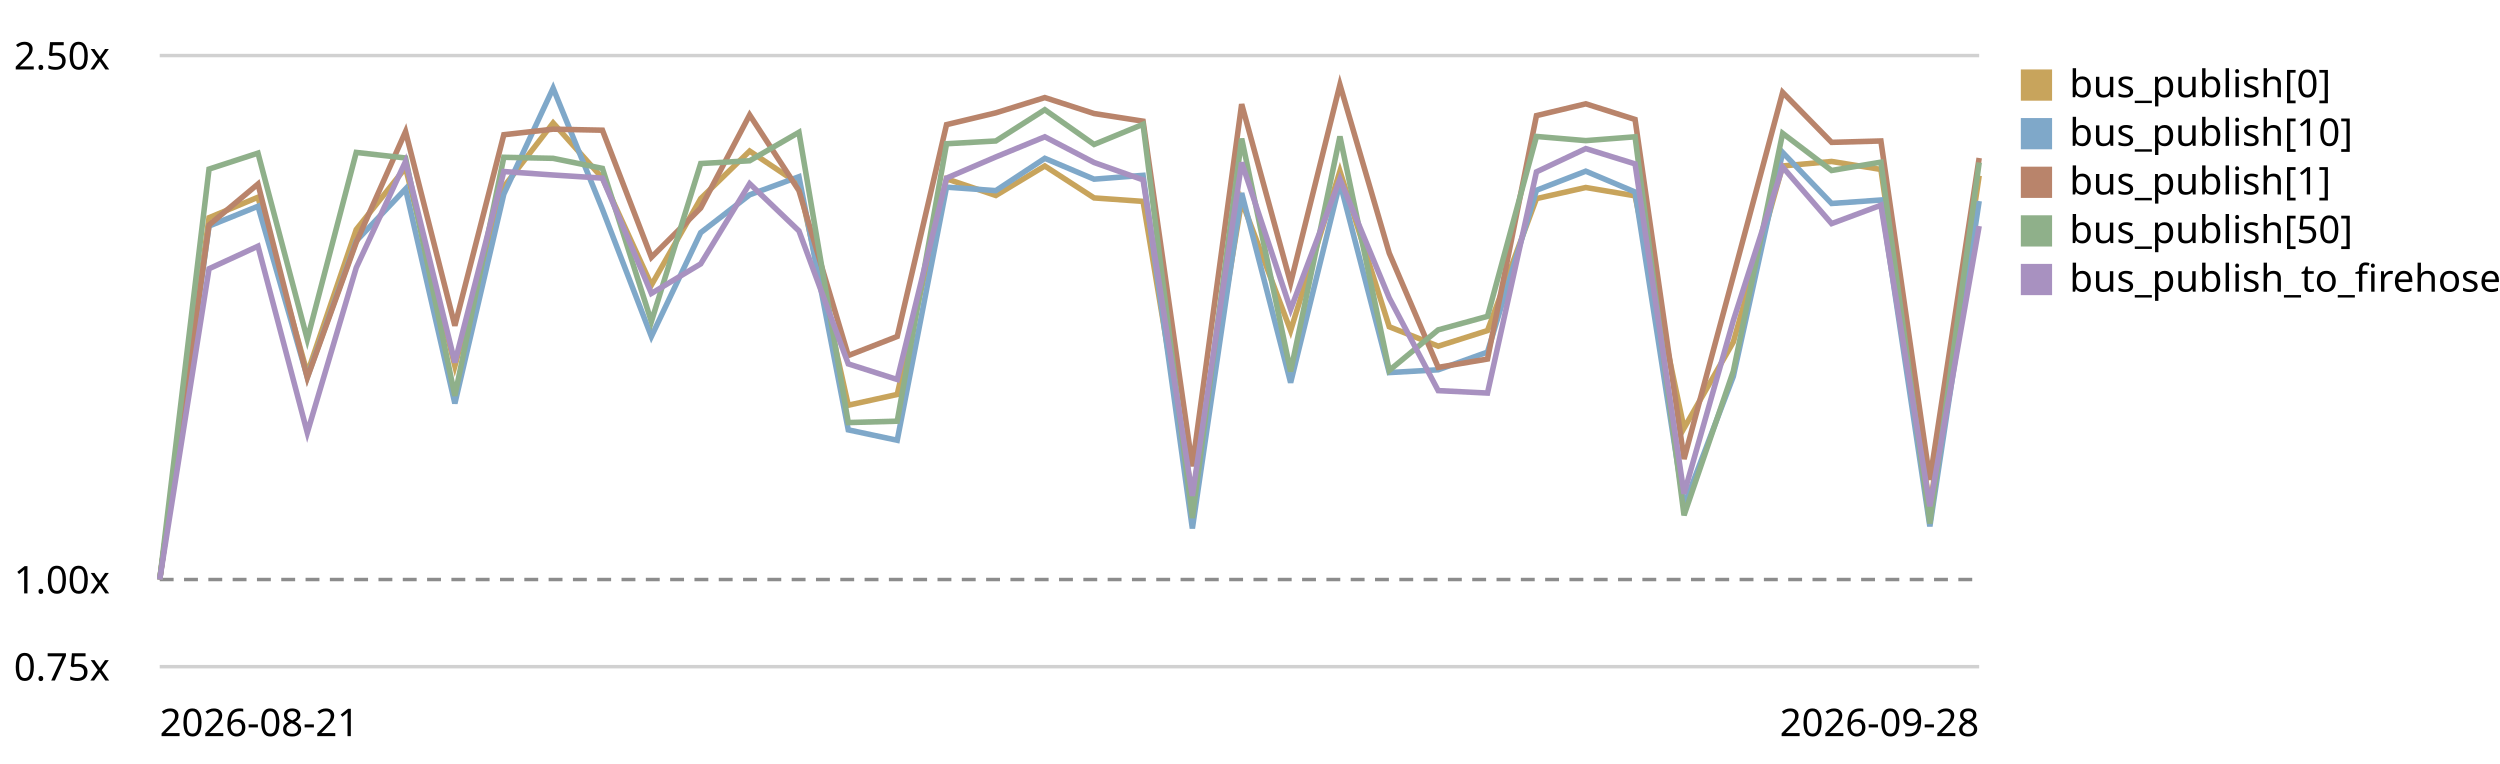
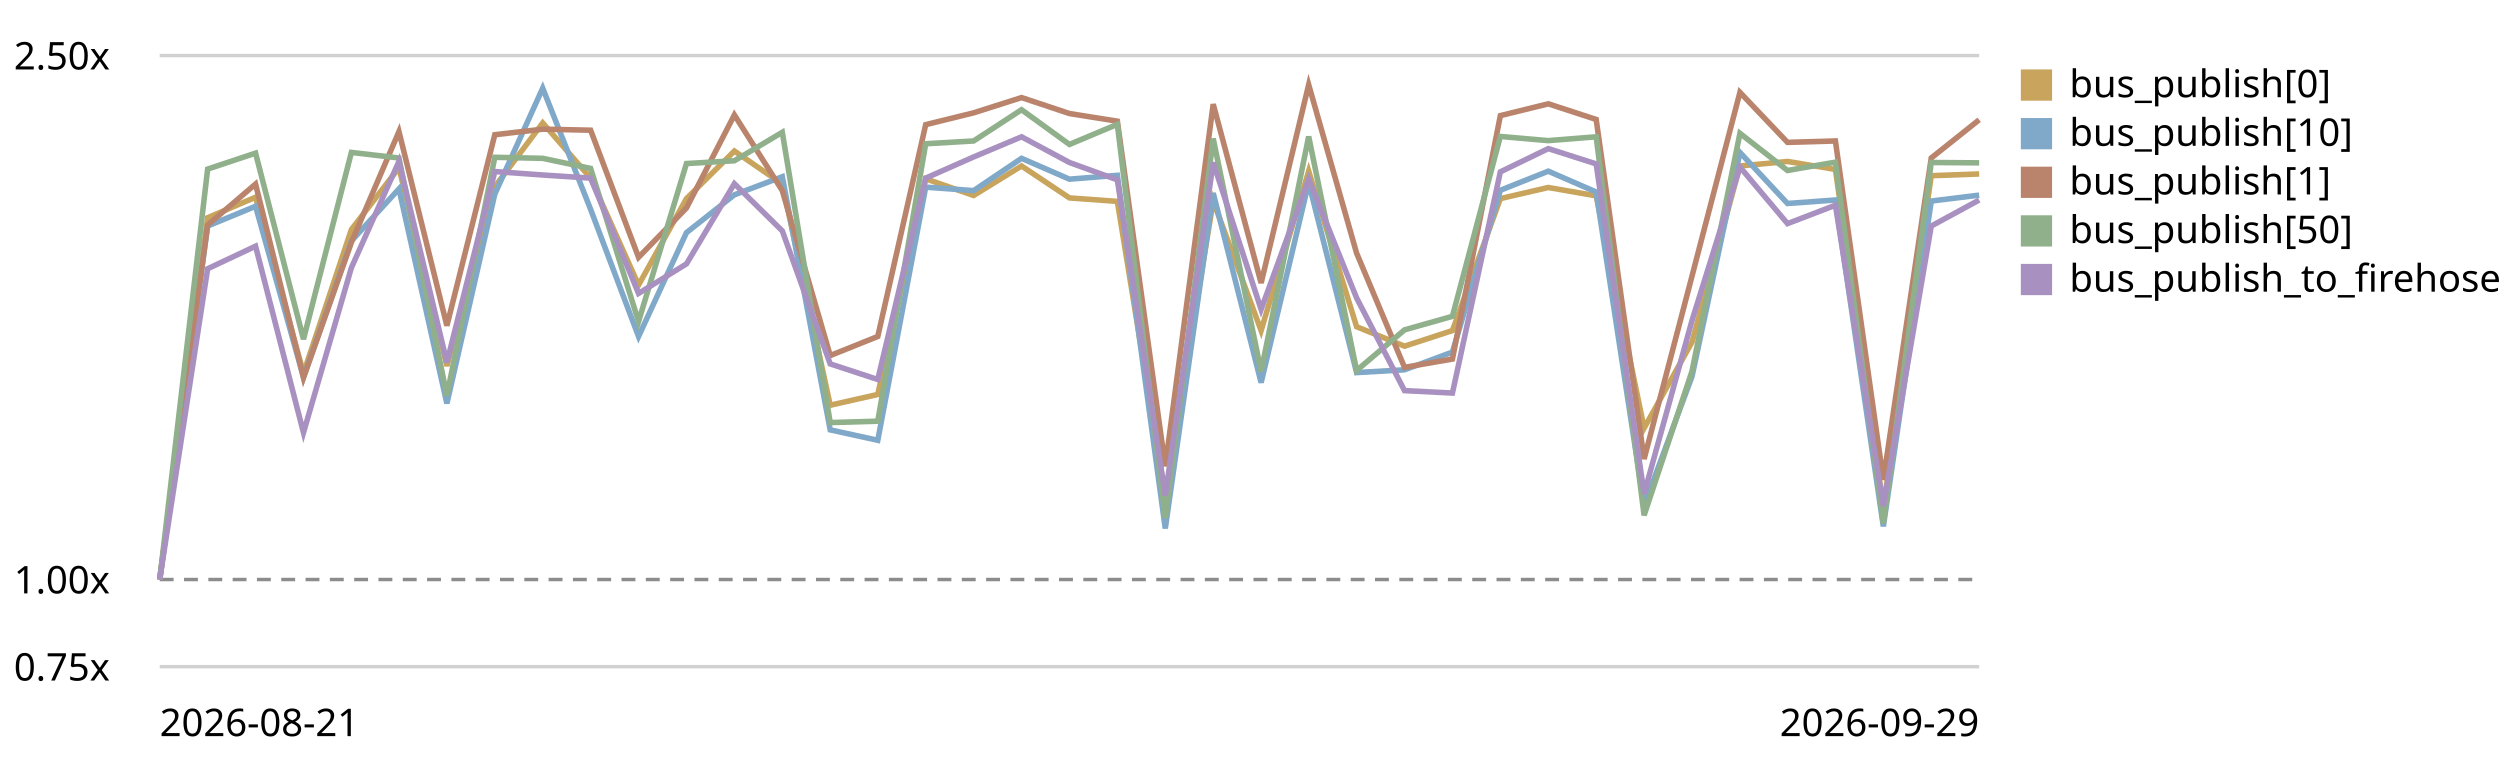
<svg xmlns="http://www.w3.org/2000/svg" viewBox="0 0 720 220" role="img" aria-label="EventBus.publish trend, relative to the first recorded run">
  <style>text{font:11px system-ui,sans-serif;fill:currentColor}.grid{stroke:currentColor;stroke-opacity:.18}.base{stroke:currentColor;stroke-opacity:.45;stroke-dasharray:4 3}</style>
  <line class="grid" x1="46" y1="192.0" x2="570" y2="192.0" />
  <text x="4" y="196.0">0.75x</text>
  <line class="base" x1="46" y1="166.9" x2="570" y2="166.9" />
  <text x="4" y="170.9">1.00x</text>
  <line class="grid" x1="46" y1="16.0" x2="570" y2="16.0" />
  <text x="4" y="20.0">2.50x</text>
-   <path d="M46.0,166.9 L60.2,62.7 L74.3,56.8 L88.5,107.5 L102.6,66.1 L116.8,48.3 L131.0,105.4 L145.1,53.8 L159.3,35.4 L173.5,51.3 L187.6,82.1 L201.8,57.2 L215.9,43.5 L230.1,53.0 L244.3,116.7 L258.4,113.6 L272.6,51.5 L286.8,56.3 L300.9,47.8 L315.1,57.0 L329.2,58.0 L343.4,142.8 L357.6,57.9 L371.7,95.2 L385.9,49.3 L400.1,94.1 L414.2,99.7 L428.4,95.2 L442.5,57.2 L456.7,54.0 L470.9,56.4 L485.0,123.3 L499.2,98.5 L513.4,47.8 L527.5,46.5 L541.7,48.8 L555.8,146.0 L570.0,50.6" fill="none" stroke="#c8a45c" stroke-width="1.6" />
+   <path d="M46.0,166.9 L59.8,62.7 L73.6,56.8 L87.4,107.5 L101.2,66.1 L114.9,48.3 L128.7,105.4 L142.5,53.8 L156.3,35.4 L170.1,51.3 L183.9,82.1 L197.7,57.2 L211.5,43.5 L225.3,53.0 L239.1,116.7 L252.8,113.6 L266.6,51.5 L280.4,56.3 L294.2,47.8 L308.0,57.0 L321.8,58.0 L335.6,142.8 L349.4,57.9 L363.2,95.2 L376.9,49.3 L390.7,94.1 L404.5,99.7 L418.3,95.2 L432.1,57.2 L445.9,54.0 L459.7,56.4 L473.5,123.3 L487.3,98.5 L501.1,47.8 L514.8,46.5 L528.6,48.8 L542.4,146.0 L556.2,50.6 L570.0,50.1" fill="none" stroke="#c8a45c" stroke-width="1.6" />
  <rect x="582" y="20" width="9" height="9" fill="#c8a45c" />
  <text x="596" y="28">bus_publish[0]</text>
-   <path d="M46.0,166.9 L60.2,65.1 L74.3,59.4 L88.5,108.6 L102.6,69.4 L116.8,54.4 L131.0,116.2 L145.1,55.9 L159.3,25.4 L173.5,60.3 L187.6,96.9 L201.8,67.0 L215.9,56.1 L230.1,50.9 L244.3,123.8 L258.4,126.8 L272.6,53.9 L286.8,54.9 L300.9,45.6 L315.1,51.6 L329.2,50.5 L343.4,152.2 L357.6,55.6 L371.7,110.2 L385.9,52.6 L400.1,107.3 L414.2,106.5 L428.4,101.4 L442.5,54.8 L456.7,49.3 L470.9,55.3 L485.0,145.6 L499.2,108.4 L513.4,43.9 L527.5,58.6 L541.7,57.6 L555.8,151.6 L570.0,57.9" fill="none" stroke="#7fa8c9" stroke-width="1.6" />
+   <path d="M46.0,166.9 L59.8,65.1 L73.6,59.4 L87.4,108.6 L101.2,69.4 L114.9,54.4 L128.7,116.2 L142.5,55.9 L156.3,25.4 L170.1,60.3 L183.9,96.9 L197.7,67.0 L211.5,56.1 L225.3,50.9 L239.1,123.8 L252.8,126.8 L266.6,53.9 L280.4,54.9 L294.2,45.6 L308.0,51.6 L321.8,50.5 L335.6,152.2 L349.4,55.6 L363.2,110.2 L376.9,52.6 L390.7,107.3 L404.5,106.5 L418.3,101.4 L432.1,54.8 L445.9,49.3 L459.7,55.3 L473.5,145.6 L487.3,108.4 L501.1,43.9 L514.8,58.6 L528.6,57.6 L542.4,151.6 L556.2,57.9 L570.0,56.2" fill="none" stroke="#7fa8c9" stroke-width="1.6" />
  <rect x="582" y="34" width="9" height="9" fill="#7fa8c9" />
  <text x="596" y="42">bus_publish[10]</text>
-   <path d="M46.0,166.9 L60.2,64.8 L74.3,53.0 L88.5,108.8 L102.6,69.8 L116.8,37.9 L131.0,93.8 L145.1,38.8 L159.3,37.2 L173.5,37.5 L187.6,74.1 L201.8,59.9 L215.9,33.1 L230.1,54.9 L244.3,102.4 L258.4,96.9 L272.6,35.9 L286.8,32.5 L300.9,28.1 L315.1,32.7 L329.2,34.9 L343.4,134.3 L357.6,30.0 L371.7,81.5 L385.9,24.4 L400.1,72.9 L414.2,105.8 L428.4,103.4 L442.5,33.3 L456.7,29.9 L470.9,34.4 L485.0,132.2 L499.2,79.5 L513.4,26.6 L527.5,41.0 L541.7,40.6 L555.8,138.2 L570.0,45.5" fill="none" stroke="#b9846b" stroke-width="1.6" />
+   <path d="M46.0,166.9 L59.8,64.8 L73.6,53.0 L87.4,108.8 L101.2,69.8 L114.9,37.9 L128.7,93.8 L142.5,38.8 L156.3,37.2 L170.1,37.5 L183.9,74.1 L197.7,59.9 L211.5,33.1 L225.3,54.9 L239.1,102.4 L252.8,96.9 L266.6,35.9 L280.4,32.5 L294.2,28.1 L308.0,32.7 L321.8,34.9 L335.6,134.3 L349.4,30.0 L363.2,81.5 L376.9,24.4 L390.7,72.9 L404.5,105.8 L418.3,103.4 L432.1,33.3 L445.9,29.9 L459.7,34.4 L473.5,132.2 L487.3,79.5 L501.1,26.6 L514.8,41.0 L528.6,40.6 L542.4,138.2 L556.2,45.5 L570.0,34.5" fill="none" stroke="#b9846b" stroke-width="1.6" />
  <rect x="582" y="48" width="9" height="9" fill="#b9846b" />
  <text x="596" y="56">bus_publish[1]</text>
-   <path d="M46.0,166.9 L60.2,48.7 L74.3,44.1 L88.5,97.7 L102.6,43.9 L116.8,45.5 L131.0,114.0 L145.1,45.3 L159.3,45.6 L173.5,48.5 L187.6,92.6 L201.8,47.1 L215.9,46.3 L230.1,38.1 L244.3,121.7 L258.4,121.3 L272.6,41.4 L286.8,40.6 L300.9,31.6 L315.1,41.6 L329.2,35.8 L343.4,149.2 L357.6,39.9 L371.7,107.0 L385.9,39.3 L400.1,106.7 L414.2,95.0 L428.4,91.1 L442.5,39.3 L456.7,40.5 L470.9,39.4 L485.0,148.4 L499.2,106.9 L513.4,38.4 L527.5,49.1 L541.7,46.7 L555.8,150.8 L570.0,46.8" fill="none" stroke="#8fb08a" stroke-width="1.6" />
+   <path d="M46.0,166.9 L59.8,48.7 L73.6,44.1 L87.4,97.7 L101.2,43.9 L114.9,45.5 L128.7,114.0 L142.5,45.3 L156.3,45.6 L170.1,48.5 L183.9,92.6 L197.7,47.1 L211.5,46.3 L225.3,38.1 L239.1,121.7 L252.8,121.3 L266.6,41.4 L280.4,40.6 L294.2,31.6 L308.0,41.6 L321.8,35.8 L335.6,149.2 L349.4,39.9 L363.2,107.0 L376.9,39.3 L390.7,106.7 L404.5,95.0 L418.3,91.1 L432.1,39.3 L445.9,40.5 L459.7,39.4 L473.5,148.4 L487.3,106.9 L501.1,38.4 L514.8,49.1 L528.6,46.7 L542.4,150.8 L556.2,46.8 L570.0,46.9" fill="none" stroke="#8fb08a" stroke-width="1.6" />
  <rect x="582" y="62" width="9" height="9" fill="#8fb08a" />
  <text x="596" y="70">bus_publish[50]</text>
-   <path d="M46.0,166.9 L60.2,77.4 L74.3,70.9 L88.5,124.6 L102.6,77.1 L116.8,46.5 L131.0,104.4 L145.1,49.4 L159.3,50.4 L173.5,51.3 L187.6,84.5 L201.8,76.0 L215.9,52.9 L230.1,66.5 L244.3,104.8 L258.4,109.3 L272.6,51.3 L286.8,45.2 L300.9,39.4 L315.1,46.8 L329.2,51.8 L343.4,142.8 L357.6,46.8 L371.7,89.1 L385.9,51.6 L400.1,85.8 L414.2,112.5 L428.4,113.2 L442.5,49.5 L456.7,42.8 L470.9,47.2 L485.0,142.2 L499.2,92.3 L513.4,48.1 L527.5,64.4 L541.7,59.1 L555.8,145.8 L570.0,65.1" fill="none" stroke="#a891c0" stroke-width="1.6" />
+   <path d="M46.0,166.9 L59.8,77.4 L73.6,70.9 L87.4,124.6 L101.2,77.1 L114.9,46.5 L128.7,104.4 L142.5,49.4 L156.3,50.4 L170.1,51.3 L183.9,84.5 L197.7,76.0 L211.5,52.9 L225.3,66.5 L239.1,104.8 L252.8,109.3 L266.6,51.3 L280.4,45.2 L294.2,39.4 L308.0,46.8 L321.8,51.8 L335.6,142.8 L349.4,46.8 L363.2,89.1 L376.9,51.6 L390.7,85.8 L404.5,112.5 L418.3,113.2 L432.1,49.5 L445.9,42.8 L459.7,47.2 L473.5,142.2 L487.3,92.3 L501.1,48.1 L514.8,64.4 L528.6,59.1 L542.4,145.8 L556.2,65.1 L570.0,57.6" fill="none" stroke="#a891c0" stroke-width="1.6" />
  <rect x="582" y="76" width="9" height="9" fill="#a891c0" />
  <text x="596" y="84">bus_publish_to_firehose</text>
  <text x="46" y="212">2026-08-21</text>
-   <text x="570" y="212" text-anchor="end">2026-09-28</text>
+   <text x="570" y="212" text-anchor="end">2026-09-29</text>
</svg>
